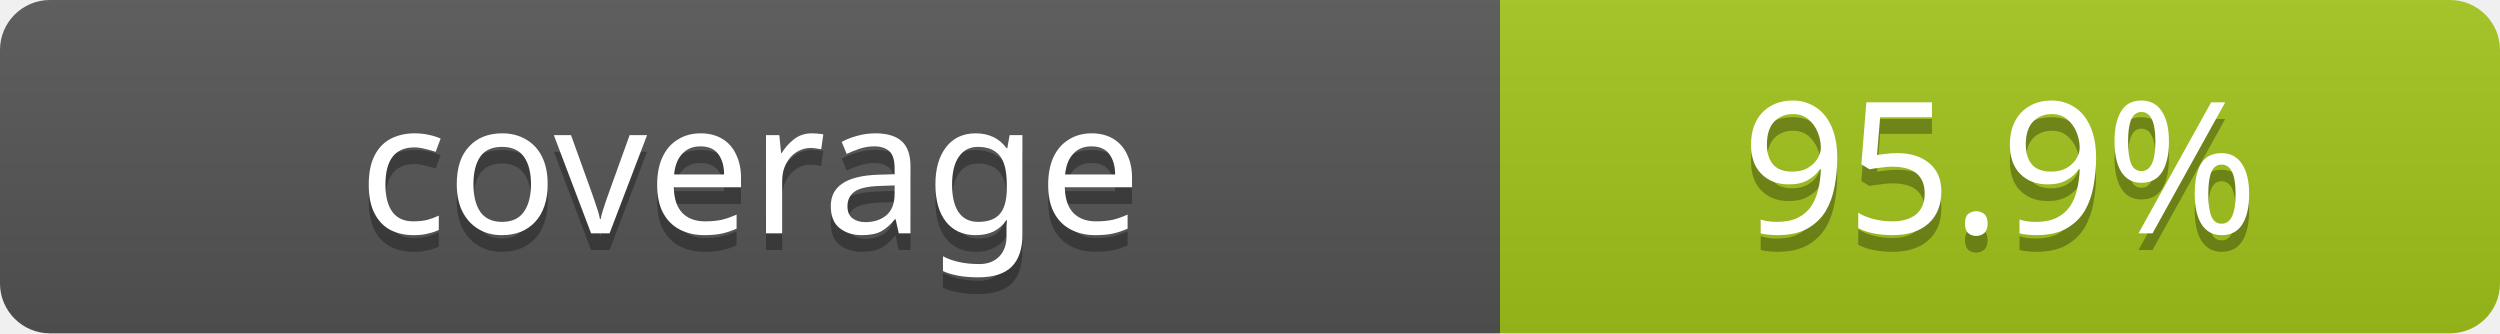
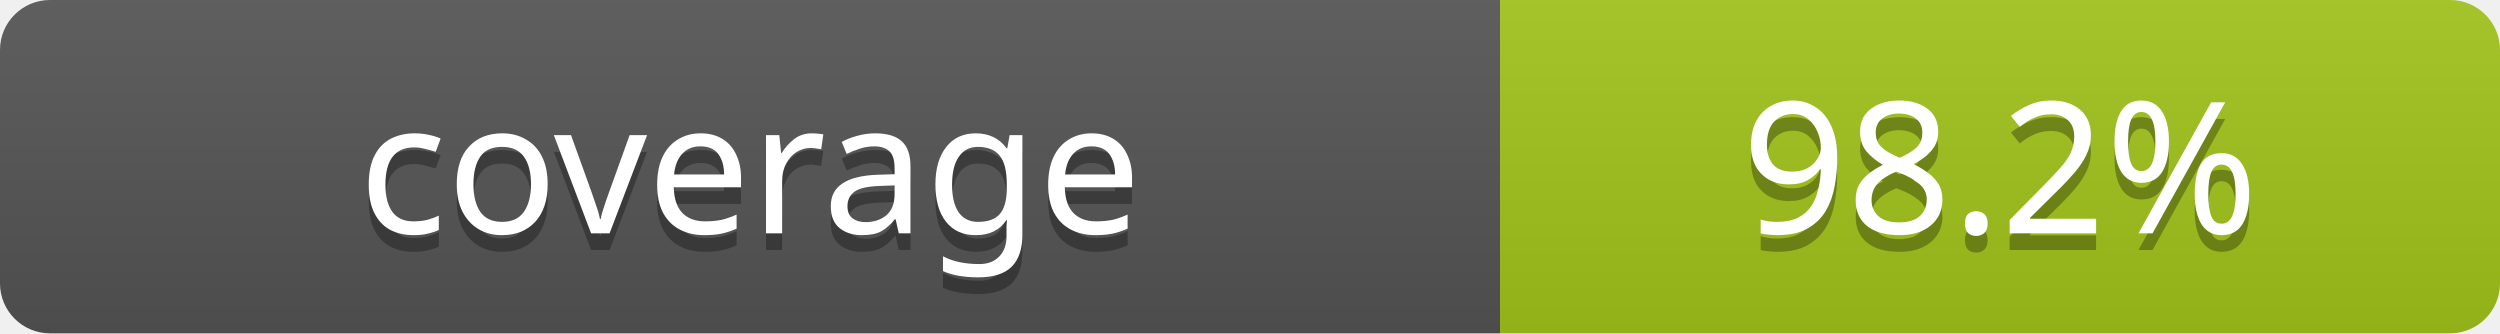
<svg xmlns="http://www.w3.org/2000/svg" width="150" height="20" role="img" aria-label="coverage: 94%">
  <linearGradient id="b" x2="0" y2="100%">
    <stop offset="0" stop-color="#bbb" stop-opacity=".1" />
    <stop offset="1" stop-opacity=".1" />
  </linearGradient>
  <clipPath id="a">
    <rect width="150" height="20" rx="3" fill="#fff" />
  </clipPath>
  <g clip-path="url(#a)">
    <rect width="90" height="20" fill="#555" />
    <rect x="90" width="60" height="20" fill="#a3c51c" />
    <rect width="150" height="20" fill="url(#b)" />
  </g>
  <g fill="#fff" text-anchor="middle" font-family="Verdana, Geneva, sans-serif" font-size="11">
    <text x="45" y="15" fill="#010101" fill-opacity=".3">coverage</text>
    <text x="45" y="14">coverage</text>
-     <text x="120" y="15" fill="#010101" fill-opacity=".3">95.9%</text>
-     <text x="120" y="14">95.9%</text>
+     <text x="120" y="15" fill="#010101" fill-opacity=".3">98.2%</text>
+     <text x="120" y="14">98.2%</text>
  </g>
</svg>
